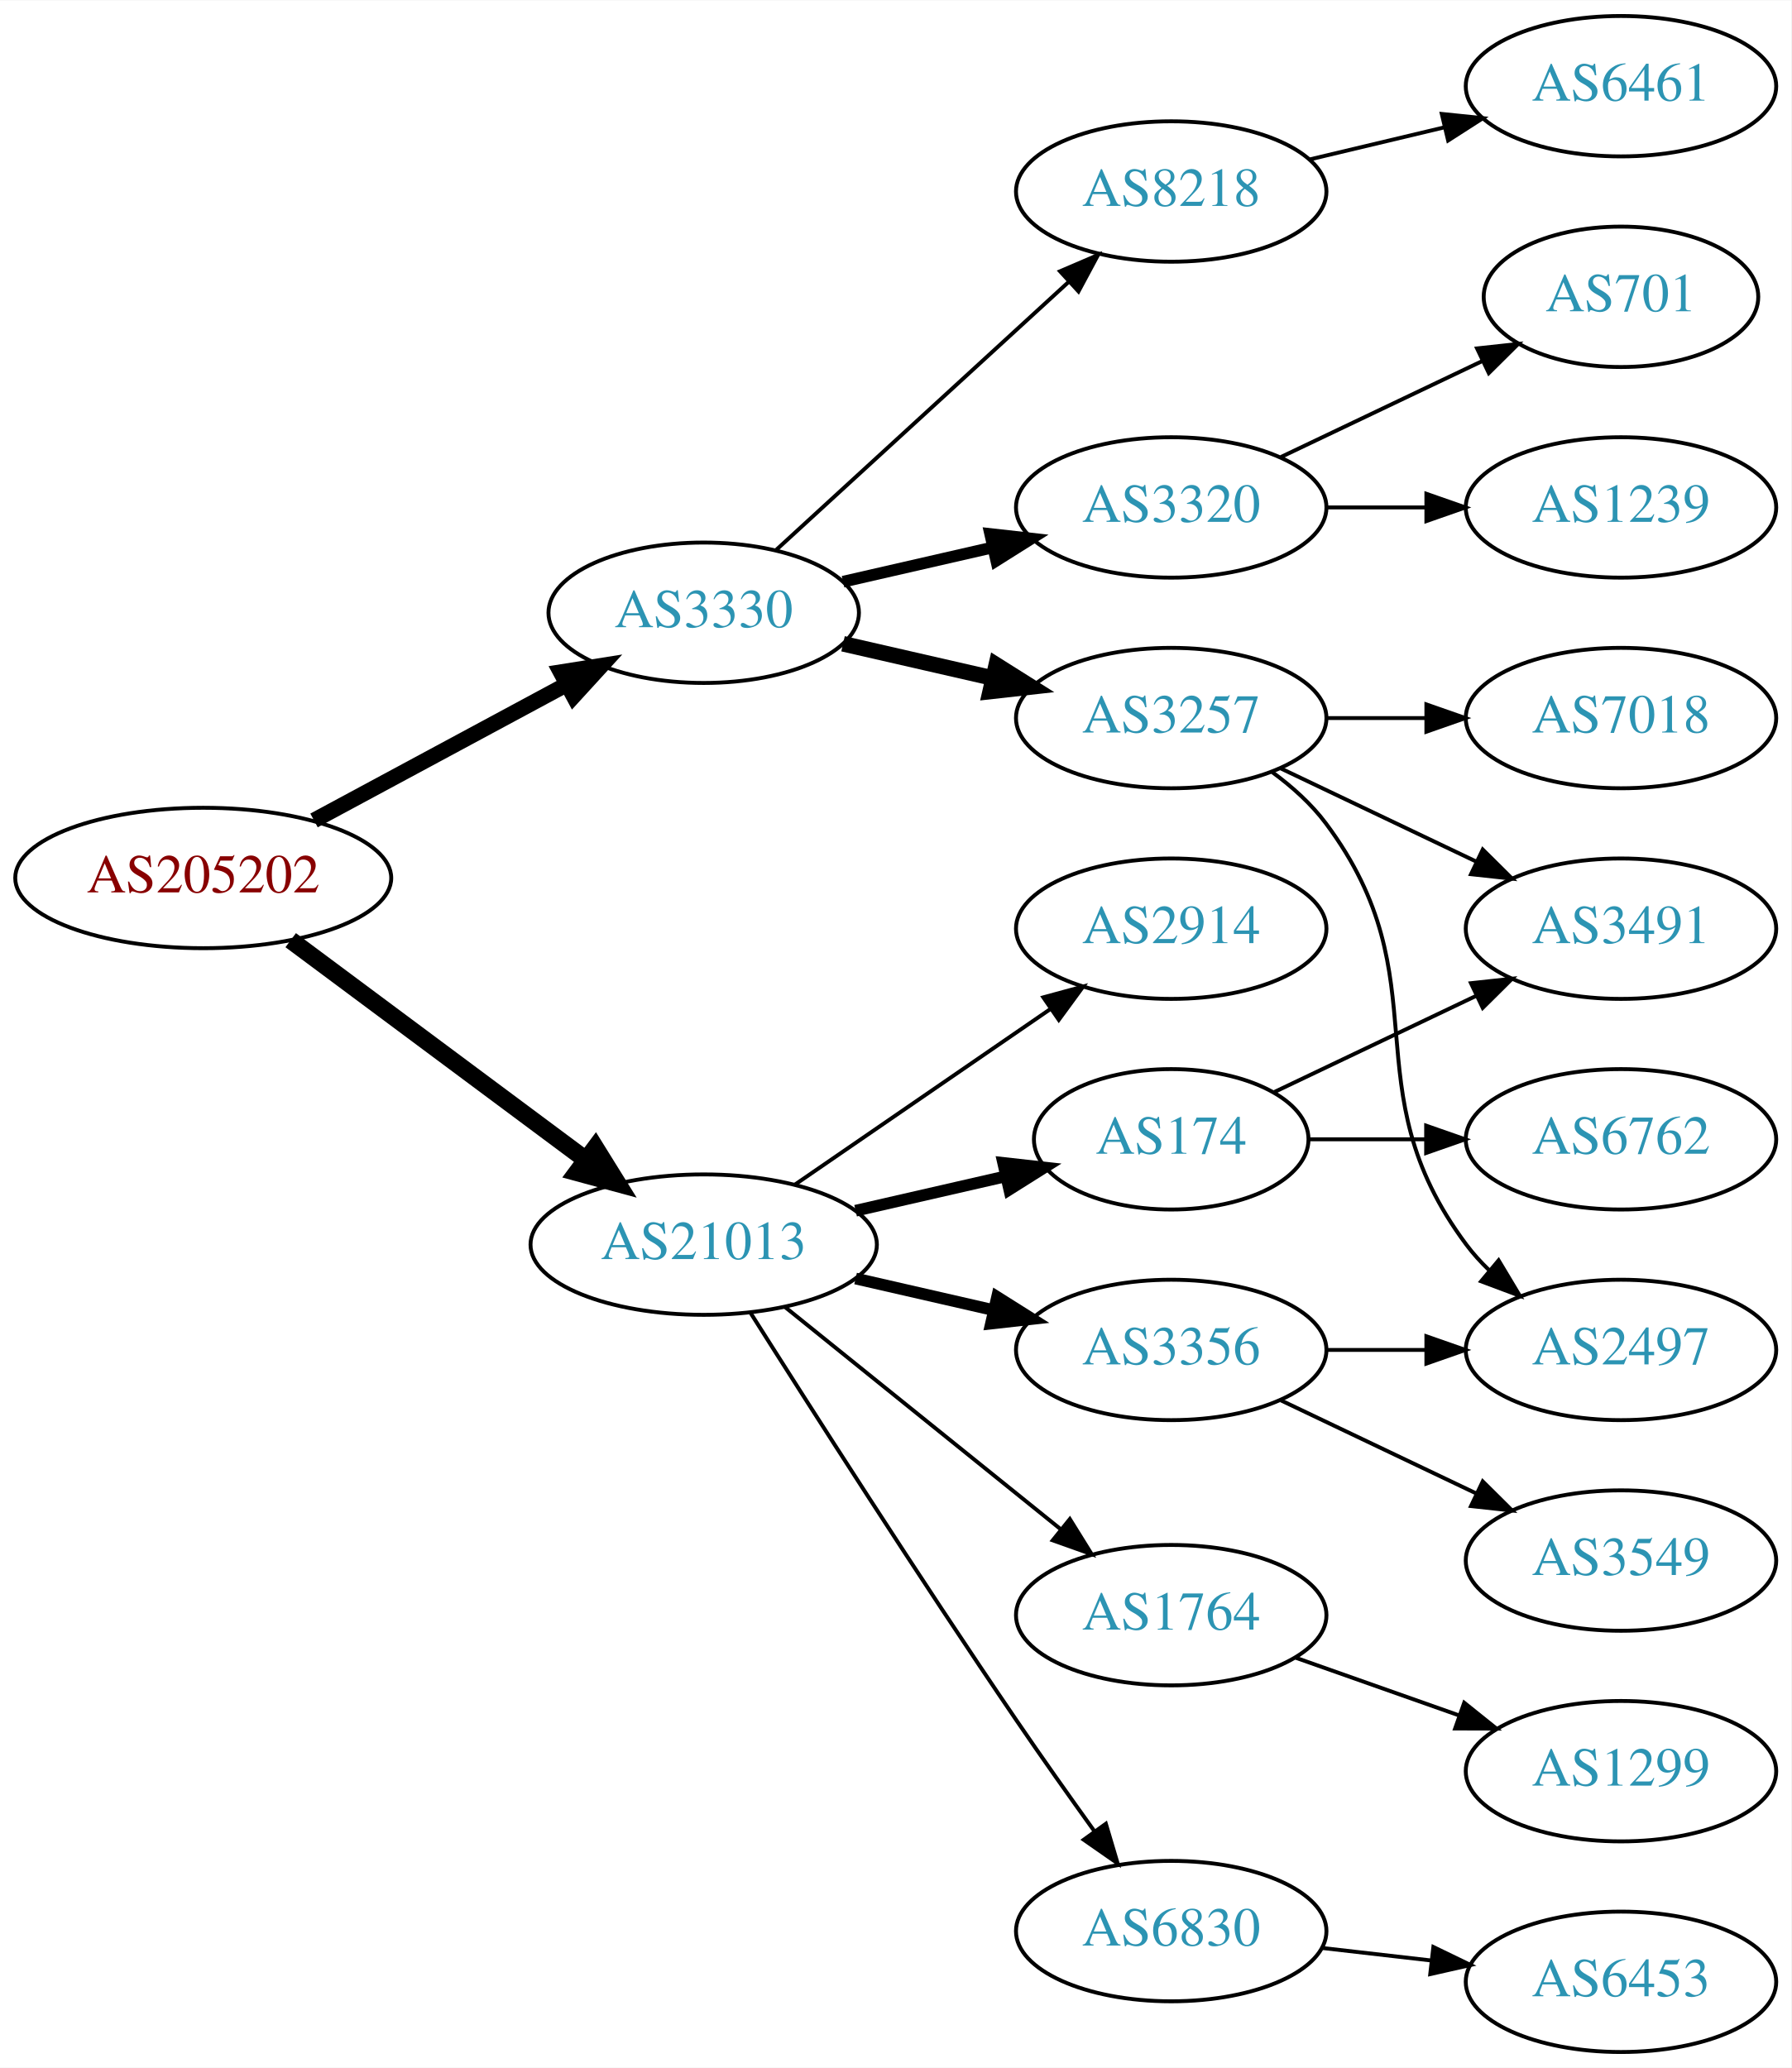
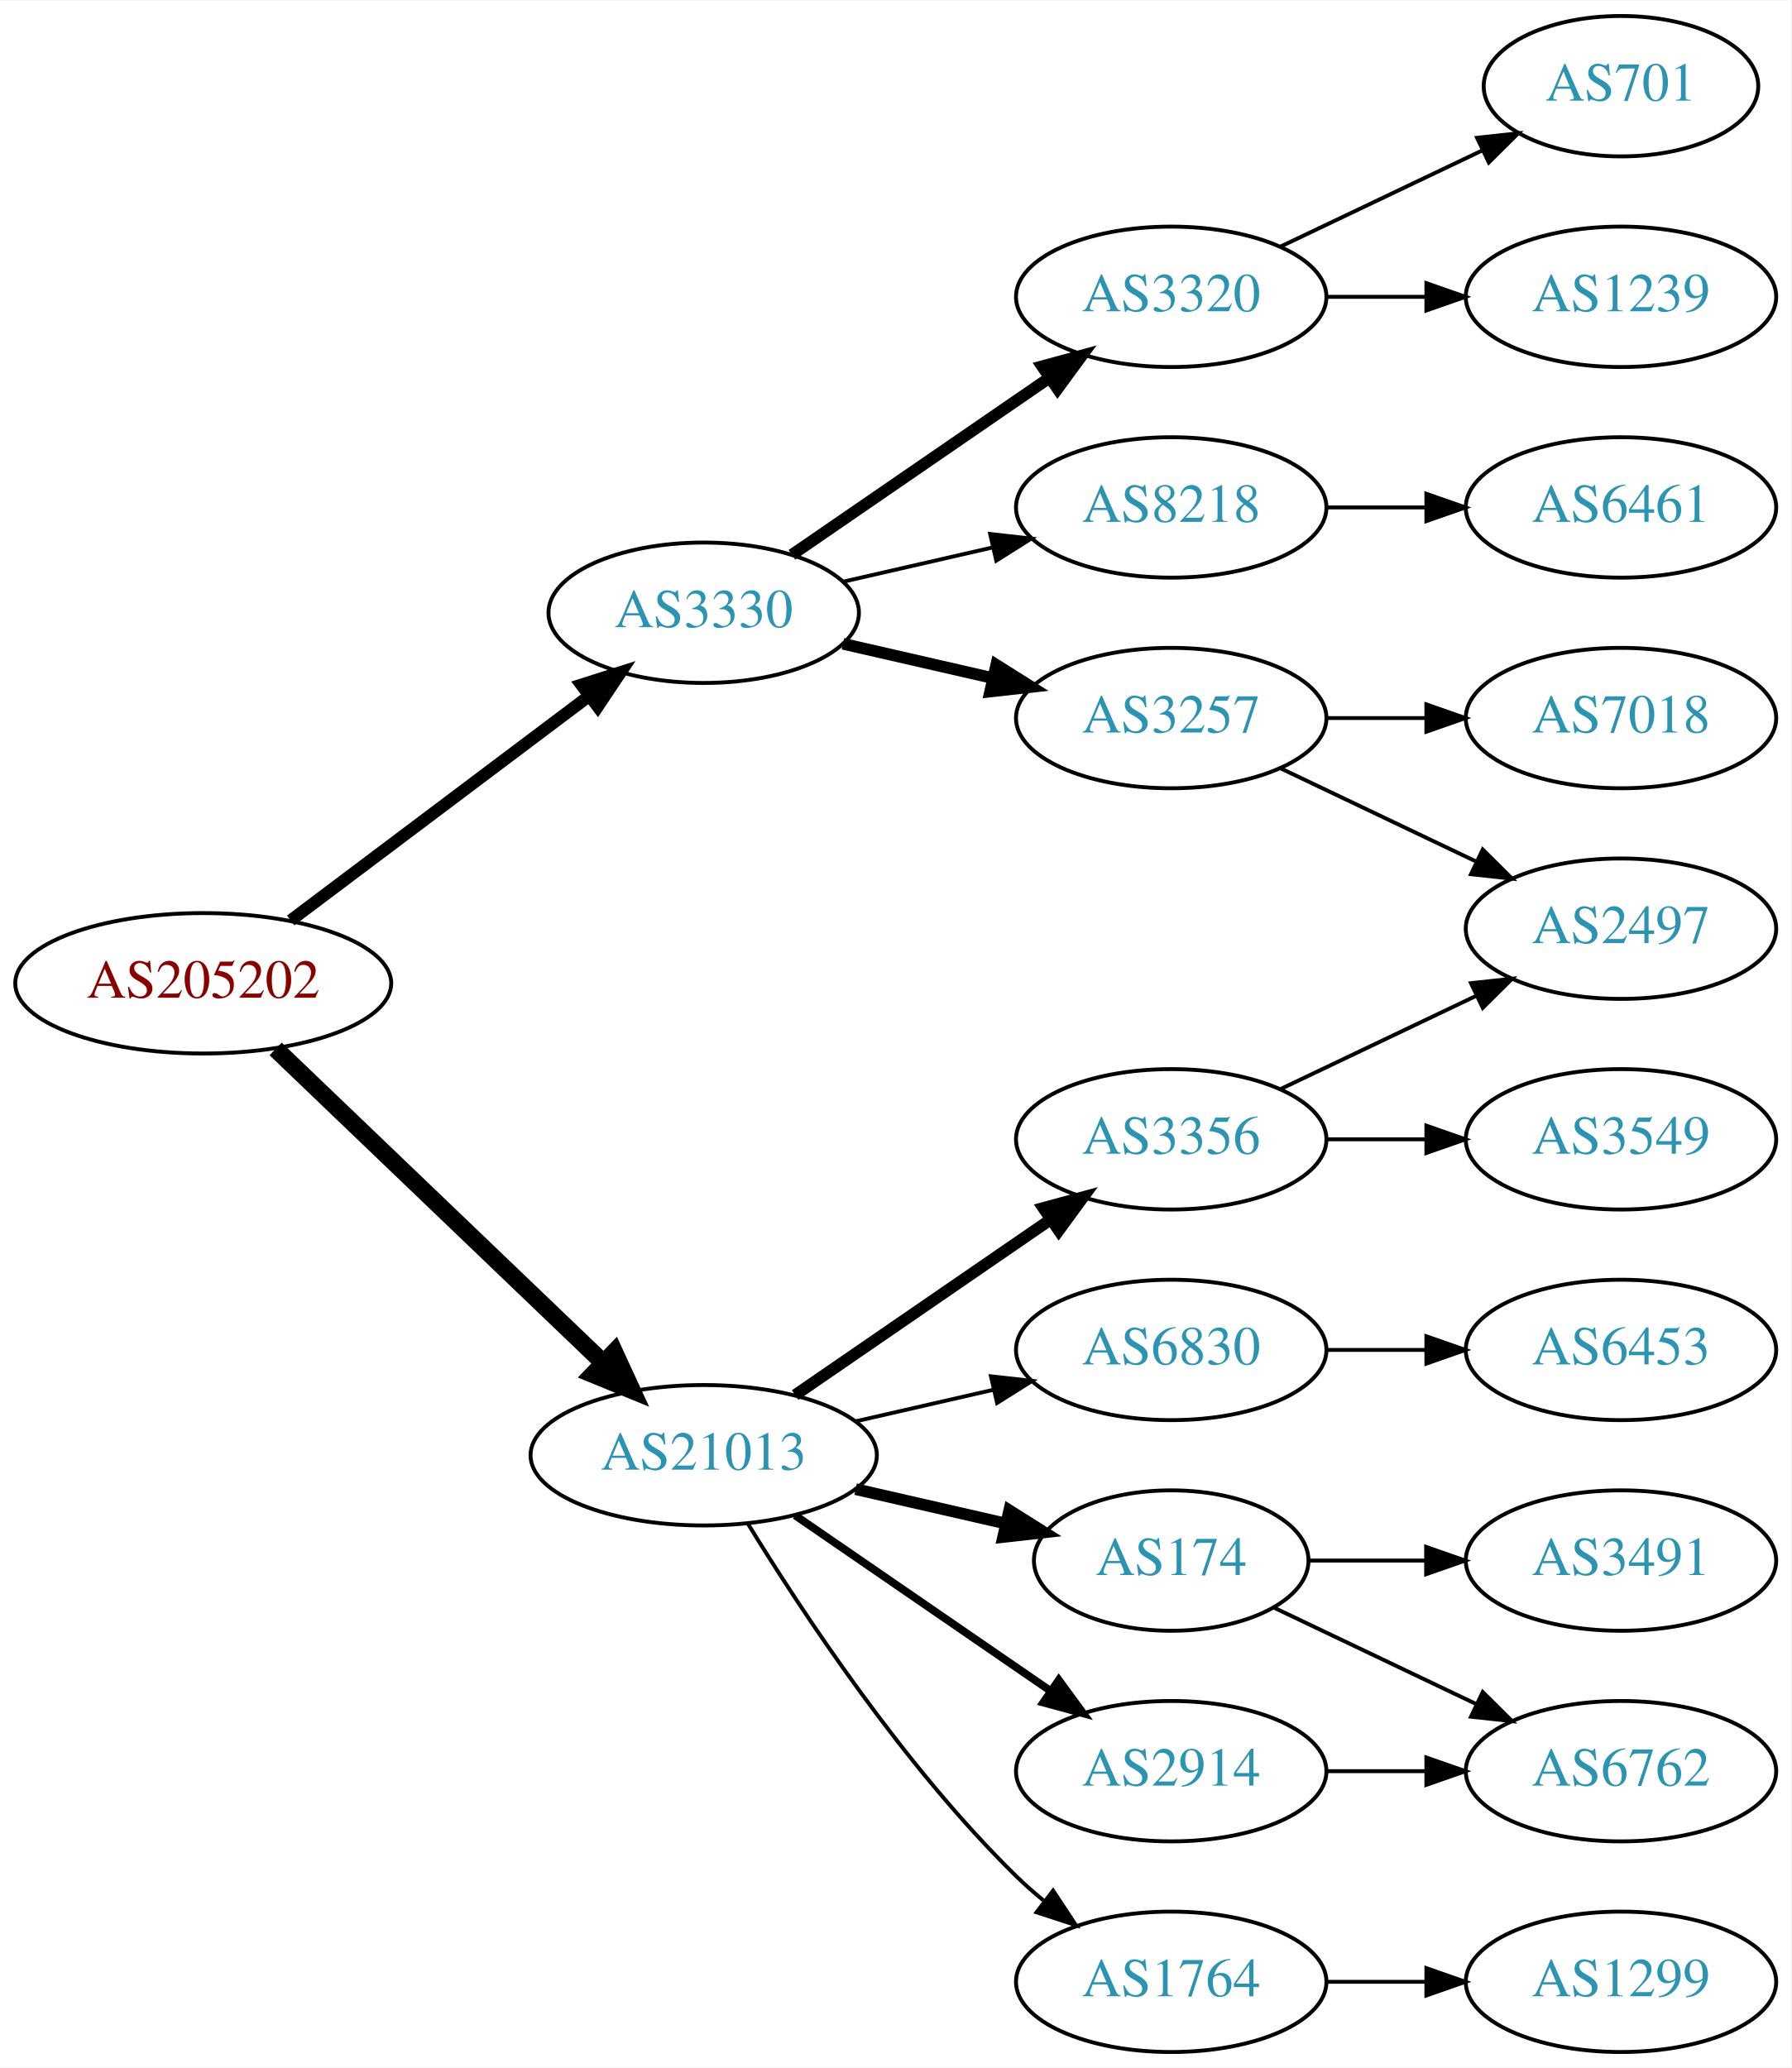
<svg xmlns="http://www.w3.org/2000/svg" xmlns:xlink="http://www.w3.org/1999/xlink" width="459pt" height="530pt" viewBox="0.00 0.00 459.17 530.00">
  <g id="graph0" class="graph" transform="scale(1 1) rotate(0) translate(4 526)">
    <polygon fill="white" stroke="none" points="-4,4 -4,-526 455.17,-526 455.17,4 -4,4" />
    <g id="node1" class="node">
      <g id="a_node1">
        <a xlink:href="/asn/205202" xlink:title="AS205202 ~ Catalysts GmbH [AT]">
-           <ellipse fill="#ffffff" stroke="black" cx="48.096" cy="-301" rx="48.192" ry="18" />
-           <text text-anchor="middle" x="48.096" y="-297.3" font-family="Times,serif" font-size="14.00" fill="#880000">AS205202</text>
+           <ellipse fill="#ffffff" stroke="black" cx="48.096" cy="-274" rx="48.192" ry="18" />
+           <text text-anchor="middle" x="48.096" y="-270.3" font-family="Times,serif" font-size="14.00" fill="#880000">AS205202</text>
        </a>
      </g>
    </g>
    <g id="node2" class="node">
      <g id="a_node2">
        <a xlink:href="/asn/3330" xlink:title="AS3330 ~ Vienna, Austria [AT]">
          <ellipse fill="#ffffff" stroke="black" cx="176.388" cy="-369" rx="39.794" ry="18" />
          <text text-anchor="middle" x="176.388" y="-365.3" font-family="Times,serif" font-size="14.00" fill="#2c94b3">AS3330</text>
        </a>
      </g>
    </g>
    <g id="edge1" class="edge">
-       <path fill="none" stroke="black" stroke-width="4" d="M76.499,-315.755C95.498,-325.985 120.934,-339.68 141.251,-350.62" />
-       <polygon fill="black" stroke="black" stroke-width="4" points="139.72,-353.77 150.184,-355.429 143.038,-347.607 139.72,-353.77" />
+       <path fill="none" stroke="black" stroke-width="3.15" d="M70.519,-290.115C91.579,-305.957 123.845,-330.228 147.023,-347.664" />
+       <polygon fill="black" stroke="black" stroke-width="3.15" points="145.019,-350.535 155.114,-353.75 149.227,-344.941 145.019,-350.535" />
    </g>
    <g id="node3" class="node">
      <g id="a_node3">
        <a xlink:href="/asn/21013" xlink:title="AS21013 ~ Wels, AT [AT]">
-           <ellipse fill="#ffffff" stroke="black" cx="176.388" cy="-207" rx="44.393" ry="18" />
-           <text text-anchor="middle" x="176.388" y="-203.3" font-family="Times,serif" font-size="14.00" fill="#2c94b3">AS21013</text>
+           <ellipse fill="#ffffff" stroke="black" cx="176.388" cy="-153" rx="44.393" ry="18" />
+           <text text-anchor="middle" x="176.388" y="-149.3" font-family="Times,serif" font-size="14.00" fill="#2c94b3">AS21013</text>
        </a>
      </g>
    </g>
    <g id="edge2" class="edge">
-       <path fill="none" stroke="black" stroke-width="4.5" d="M70.519,-285.054C91.328,-269.566 123.078,-245.934 146.192,-228.731" />
-       <polygon fill="black" stroke="black" stroke-width="4.5" points="148.609,-231.84 154.28,-222.71 143.907,-225.522 148.609,-231.84" />
+       <path fill="none" stroke="black" stroke-width="4.5" d="M66.656,-257.175C88.522,-236.225 126.005,-200.314 150.74,-176.614" />
+       <polygon fill="black" stroke="black" stroke-width="4.5" points="153.48,-179.443 157.976,-169.682 148.032,-173.757 153.48,-179.443" />
    </g>
    <g id="node4" class="node">
      <g id="a_node4">
-         <a xlink:href="/asn/3320" xlink:title="AS3320 ~ DTAG [DE]">
+         <a xlink:href="/asn/8218" xlink:title="AS8218 ~ legacy Neotelecoms [FR]">
          <ellipse fill="#ffffff" stroke="black" cx="296.23" cy="-396" rx="39.794" ry="18" />
-           <text text-anchor="middle" x="296.23" y="-392.3" font-family="Times,serif" font-size="14.00" fill="#2c94b3">AS3320</text>
+           <text text-anchor="middle" x="296.23" y="-392.3" font-family="Times,serif" font-size="14.00" fill="#2c94b3">AS8218</text>
        </a>
      </g>
    </g>
    <g id="edge3" class="edge">
-       <path fill="none" stroke="black" stroke-width="3" d="M212.107,-376.955C224.107,-379.704 237.728,-382.825 250.42,-385.733" />
-       <polygon fill="black" stroke="black" stroke-width="3" points="249.823,-389.187 260.352,-388.009 251.386,-382.364 249.823,-389.187" />
+       <path fill="none" stroke="black" d="M212.107,-376.955C224.107,-379.704 237.728,-382.825 250.42,-385.733" />
+       <polygon fill="black" stroke="black" points="249.823,-389.187 260.352,-388.009 251.386,-382.364 249.823,-389.187" />
    </g>
    <g id="node5" class="node">
      <g id="a_node5">
        <a xlink:href="/asn/3257" xlink:title="AS3257 ~ GTT [DE]">
          <ellipse fill="#ffffff" stroke="black" cx="296.23" cy="-342" rx="39.794" ry="18" />
          <text text-anchor="middle" x="296.23" y="-338.3" font-family="Times,serif" font-size="14.00" fill="#2c94b3">AS3257</text>
        </a>
      </g>
    </g>
    <g id="edge4" class="edge">
-       <path fill="none" stroke="black" stroke-width="4" d="M212.107,-361.045C224.107,-358.296 237.728,-355.175 250.42,-352.267" />
-       <polygon fill="black" stroke="black" stroke-width="4" points="251.386,-355.636 260.352,-349.991 249.823,-348.813 251.386,-355.636" />
+       <path fill="none" stroke="black" stroke-width="3" d="M212.107,-361.045C224.107,-358.296 237.728,-355.175 250.42,-352.267" />
+       <polygon fill="black" stroke="black" stroke-width="3" points="251.386,-355.636 260.352,-349.991 249.823,-348.813 251.386,-355.636" />
    </g>
    <g id="node6" class="node">
      <g id="a_node6">
-         <a xlink:href="/asn/8218" xlink:title="AS8218 ~ legacy Neotelecoms [FR]">
-           <ellipse fill="#ffffff" stroke="black" cx="296.23" cy="-477" rx="39.794" ry="18" />
-           <text text-anchor="middle" x="296.23" y="-473.3" font-family="Times,serif" font-size="14.00" fill="#2c94b3">AS8218</text>
+         <a xlink:href="/asn/3320" xlink:title="AS3320 ~ DTAG [DE]">
+           <ellipse fill="#ffffff" stroke="black" cx="296.23" cy="-450" rx="39.794" ry="18" />
+           <text text-anchor="middle" x="296.23" y="-446.3" font-family="Times,serif" font-size="14.00" fill="#2c94b3">AS3320</text>
        </a>
      </g>
    </g>
    <g id="edge5" class="edge">
-       <path fill="none" stroke="black" d="M195.03,-385.169C214.902,-403.382 247.365,-433.133 269.934,-453.817" />
-       <polygon fill="black" stroke="black" points="267.73,-456.545 277.467,-460.721 272.46,-451.384 267.73,-456.545" />
+       <path fill="none" stroke="black" stroke-width="3" d="M199.002,-383.857C217.49,-396.565 244.304,-414.995 264.934,-429.175" />
+       <polygon fill="black" stroke="black" stroke-width="3" points="263.13,-432.183 273.354,-434.963 267.096,-426.414 263.13,-432.183" />
+     </g>
+     <g id="node12" class="node">
+       <g id="a_node12">
+         <a xlink:href="/asn/1764" xlink:title="AS1764 ~ NEXTLAYER-AS [AT]">
+           <ellipse fill="#ffffff" stroke="black" cx="296.23" cy="-18" rx="39.794" ry="18" />
+           <text text-anchor="middle" x="296.23" y="-14.3" font-family="Times,serif" font-size="14.00" fill="#2c94b3">AS1764</text>
+         </a>
+       </g>
+     </g>
+     <g id="edge11" class="edge">
+       <path fill="none" stroke="black" d="M187.653,-135.56C201.462,-113.009 227.651,-73.278 256.584,-45 258.724,-42.908 261.041,-40.863 263.441,-38.895" />
+       <polygon fill="black" stroke="black" points="265.951,-41.382 271.782,-32.536 261.708,-35.815 265.951,-41.382" />
    </g>
    <g id="node13" class="node">
      <g id="a_node13">
-         <a xlink:href="/asn/3356" xlink:title="AS3356 ~ Level 3 Parent, LLC [US]">
-           <ellipse fill="#ffffff" stroke="black" cx="296.23" cy="-180" rx="39.794" ry="18" />
-           <text text-anchor="middle" x="296.23" y="-176.3" font-family="Times,serif" font-size="14.00" fill="#2c94b3">AS3356</text>
+         <a xlink:href="/asn/174" xlink:title="AS174 ~ Cogent Communications [US]">
+           <ellipse fill="#ffffff" stroke="black" cx="296.23" cy="-126" rx="35.194" ry="18" />
+           <text text-anchor="middle" x="296.23" y="-122.3" font-family="Times,serif" font-size="14.00" fill="#2c94b3">AS174</text>
        </a>
      </g>
    </g>
    <g id="edge12" class="edge">
-       <path fill="none" stroke="black" stroke-width="3" d="M215.322,-198.308C226.563,-195.733 238.976,-192.889 250.599,-190.226" />
-       <polygon fill="black" stroke="black" stroke-width="3" points="251.595,-193.588 260.56,-187.943 250.031,-186.765 251.595,-193.588" />
+       <path fill="none" stroke="black" stroke-width="3" d="M215.322,-144.308C227.639,-141.486 241.364,-138.342 253.915,-135.466" />
+       <polygon fill="black" stroke="black" stroke-width="3" points="254.714,-138.874 263.68,-133.229 253.15,-132.051 254.714,-138.874" />
    </g>
    <g id="node14" class="node">
      <g id="a_node14">
        <a xlink:href="/asn/2914" xlink:title="AS2914 ~ NTT America, Inc. [US]">
-           <ellipse fill="#ffffff" stroke="black" cx="296.23" cy="-288" rx="39.794" ry="18" />
-           <text text-anchor="middle" x="296.23" y="-284.3" font-family="Times,serif" font-size="14.00" fill="#2c94b3">AS2914</text>
+           <ellipse fill="#ffffff" stroke="black" cx="296.23" cy="-72" rx="39.794" ry="18" />
+           <text text-anchor="middle" x="296.23" y="-68.3" font-family="Times,serif" font-size="14.00" fill="#2c94b3">AS2914</text>
        </a>
      </g>
    </g>
    <g id="edge13" class="edge">
-       <path fill="none" stroke="black" d="M199.83,-222.426C218.412,-235.198 244.972,-253.455 265.352,-267.463" />
-       <polygon fill="black" stroke="black" points="263.443,-270.398 273.666,-273.178 267.408,-264.629 263.443,-270.398" />
+       <path fill="none" stroke="black" stroke-width="2" d="M199.83,-137.574C218.412,-124.802 244.972,-106.545 265.352,-92.537" />
+       <polygon fill="black" stroke="black" stroke-width="2" points="267.408,-95.371 273.666,-86.822 263.443,-89.602 267.408,-95.371" />
    </g>
    <g id="node15" class="node">
      <g id="a_node15">
-         <a xlink:href="/asn/174" xlink:title="AS174 ~ Cogent Communications [US]">
-           <ellipse fill="#ffffff" stroke="black" cx="296.23" cy="-234" rx="35.194" ry="18" />
-           <text text-anchor="middle" x="296.23" y="-230.3" font-family="Times,serif" font-size="14.00" fill="#2c94b3">AS174</text>
+         <a xlink:href="/asn/3356" xlink:title="AS3356 ~ Level 3 Parent, LLC [US]">
+           <ellipse fill="#ffffff" stroke="black" cx="296.23" cy="-234" rx="39.794" ry="18" />
+           <text text-anchor="middle" x="296.23" y="-230.3" font-family="Times,serif" font-size="14.00" fill="#2c94b3">AS3356</text>
        </a>
      </g>
    </g>
    <g id="edge14" class="edge">
-       <path fill="none" stroke="black" stroke-width="3" d="M215.322,-215.692C227.639,-218.514 241.364,-221.658 253.915,-224.534" />
-       <polygon fill="black" stroke="black" stroke-width="3" points="253.15,-227.949 263.68,-226.771 254.714,-221.126 253.15,-227.949" />
+       <path fill="none" stroke="black" stroke-width="3" d="M199.83,-168.426C218.412,-181.198 244.972,-199.455 265.352,-213.463" />
+       <polygon fill="black" stroke="black" stroke-width="3" points="263.443,-216.398 273.666,-219.178 267.408,-210.629 263.443,-216.398" />
    </g>
    <g id="node16" class="node">
      <g id="a_node16">
-         <a xlink:href="/asn/1764" xlink:title="AS1764 ~ NEXTLAYER-AS [AT]">
-           <ellipse fill="#ffffff" stroke="black" cx="296.23" cy="-112" rx="39.794" ry="18" />
-           <text text-anchor="middle" x="296.23" y="-108.3" font-family="Times,serif" font-size="14.00" fill="#2c94b3">AS1764</text>
+         <a xlink:href="/asn/6830" xlink:title="AS6830 ~ LGI-UPC [AT]">
+           <ellipse fill="#ffffff" stroke="black" cx="296.23" cy="-180" rx="39.794" ry="18" />
+           <text text-anchor="middle" x="296.23" y="-176.3" font-family="Times,serif" font-size="14.00" fill="#2c94b3">AS6830</text>
        </a>
      </g>
    </g>
    <g id="edge15" class="edge">
-       <path fill="none" stroke="black" d="M197.112,-191.099C216.517,-175.456 246.303,-151.443 267.967,-133.979" />
-       <polygon fill="black" stroke="black" points="270.245,-136.638 275.834,-127.637 265.852,-131.188 270.245,-136.638" />
-     </g>
-     <g id="node17" class="node">
-       <g id="a_node17">
-         <a xlink:href="/asn/6830" xlink:title="AS6830 ~ LGI-UPC [AT]">
-           <ellipse fill="#ffffff" stroke="black" cx="296.23" cy="-31" rx="39.794" ry="18" />
-           <text text-anchor="middle" x="296.23" y="-27.3" font-family="Times,serif" font-size="14.00" fill="#2c94b3">AS6830</text>
-         </a>
-       </g>
-     </g>
-     <g id="edge16" class="edge">
-       <path fill="none" stroke="black" d="M188.42,-189.462C203.502,-165.613 231.545,-121.719 256.584,-85 262.982,-75.617 270.179,-65.458 276.613,-56.511" />
-       <polygon fill="black" stroke="black" points="279.476,-58.524 282.496,-48.368 273.802,-54.424 279.476,-58.524" />
+       <path fill="none" stroke="black" d="M215.322,-161.692C226.563,-164.267 238.976,-167.111 250.599,-169.774" />
+       <polygon fill="black" stroke="black" points="250.031,-173.235 260.56,-172.057 251.595,-166.412 250.031,-173.235" />
    </g>
    <g id="node7" class="node">
      <g id="a_node7">
-         <a xlink:href="/asn/1239" xlink:title="AS1239 ~ Sprint [US]">
+         <a xlink:href="/asn/6461" xlink:title="AS6461 ~ ZAYO-6461 [US]">
          <ellipse fill="#ffffff" stroke="black" cx="411.523" cy="-396" rx="39.794" ry="18" />
-           <text text-anchor="middle" x="411.523" y="-392.3" font-family="Times,serif" font-size="14.00" fill="#2c94b3">AS1239</text>
+           <text text-anchor="middle" x="411.523" y="-392.3" font-family="Times,serif" font-size="14.00" fill="#2c94b3">AS6461</text>
        </a>
      </g>
    </g>
    <g id="edge6" class="edge">
      <path fill="none" stroke="black" d="M335.902,-396C344.105,-396 352.869,-396 361.401,-396" />
      <polygon fill="black" stroke="black" points="361.641,-399.5 371.641,-396 361.641,-392.5 361.641,-399.5" />
    </g>
    <g id="node8" class="node">
      <g id="a_node8">
-         <a xlink:href="/asn/701" xlink:title="AS701 ~ UUNET [US]">
-           <ellipse fill="#ffffff" stroke="black" cx="411.523" cy="-450" rx="35.194" ry="18" />
-           <text text-anchor="middle" x="411.523" y="-446.3" font-family="Times,serif" font-size="14.00" fill="#2c94b3">AS701</text>
+         <a xlink:href="/asn/2497" xlink:title="AS2497 ~ Internet Initiative Japan Inc. [JP]">
+           <ellipse fill="#ffffff" stroke="black" cx="411.523" cy="-288" rx="39.794" ry="18" />
+           <text text-anchor="middle" x="411.523" y="-284.3" font-family="Times,serif" font-size="14.00" fill="#2c94b3">AS2497</text>
        </a>
      </g>
    </g>
    <g id="edge7" class="edge">
-       <path fill="none" stroke="black" d="M324.367,-408.934C339.798,-416.29 359.284,-425.577 375.819,-433.459" />
-       <polygon fill="black" stroke="black" points="374.628,-436.768 385.161,-437.911 377.64,-430.449 374.628,-436.768" />
-     </g>
-     <g id="node10" class="node">
-       <g id="a_node10">
-         <a xlink:href="/asn/3491" xlink:title="AS3491 ~ PCCW Global, Inc. [US]">
-           <ellipse fill="#ffffff" stroke="black" cx="411.523" cy="-288" rx="39.794" ry="18" />
-           <text text-anchor="middle" x="411.523" y="-284.3" font-family="Times,serif" font-size="14.00" fill="#2c94b3">AS3491</text>
-         </a>
-       </g>
-     </g>
-     <g id="edge9" class="edge">
      <path fill="none" stroke="black" d="M324.367,-329.066C339.361,-321.919 358.182,-312.948 374.405,-305.215" />
      <polygon fill="black" stroke="black" points="376.087,-308.291 383.608,-300.829 373.075,-301.972 376.087,-308.291" />
    </g>
-     <g id="node11" class="node">
-       <g id="a_node11">
-         <a xlink:href="/asn/2497" xlink:title="AS2497 ~ Internet Initiative Japan Inc. [JP]">
-           <ellipse fill="#ffffff" stroke="black" cx="411.523" cy="-180" rx="39.794" ry="18" />
-           <text text-anchor="middle" x="411.523" y="-176.3" font-family="Times,serif" font-size="14.00" fill="#2c94b3">AS2497</text>
-         </a>
-       </g>
-     </g>
-     <g id="edge10" class="edge">
-       <path fill="none" stroke="black" d="M322.161,-328.118C327.237,-324.389 332.155,-319.984 335.877,-315 366.148,-274.458 341.605,-247.542 371.877,-207 373.621,-204.664 375.628,-202.455 377.792,-200.383" />
-       <polygon fill="black" stroke="black" points="380.151,-202.973 385.592,-193.882 375.67,-197.595 380.151,-202.973" />
-     </g>
-     <g id="node12" class="node">
-       <g id="a_node12">
+     <g id="node9" class="node">
+       <g id="a_node9">
        <a xlink:href="/asn/7018" xlink:title="AS7018 ~ AT&amp;T Services, Inc. [US]">
          <ellipse fill="#ffffff" stroke="black" cx="411.523" cy="-342" rx="39.794" ry="18" />
          <text text-anchor="middle" x="411.523" y="-338.3" font-family="Times,serif" font-size="14.00" fill="#2c94b3">AS7018</text>
        </a>
      </g>
    </g>
-     <g id="edge11" class="edge">
+     <g id="edge8" class="edge">
      <path fill="none" stroke="black" d="M335.902,-342C344.105,-342 352.869,-342 361.401,-342" />
      <polygon fill="black" stroke="black" points="361.641,-345.5 371.641,-342 361.641,-338.5 361.641,-345.5" />
    </g>
-     <g id="node9" class="node">
-       <g id="a_node9">
-         <a xlink:href="/asn/6461" xlink:title="AS6461 ~ Zayo Bandwidth [US]">
-           <ellipse fill="#ffffff" stroke="black" cx="411.523" cy="-504" rx="39.794" ry="18" />
-           <text text-anchor="middle" x="411.523" y="-500.3" font-family="Times,serif" font-size="14.00" fill="#2c94b3">AS6461</text>
-         </a>
-       </g>
-     </g>
-     <g id="edge8" class="edge">
-       <path fill="none" stroke="black" d="M331.837,-485.248C342.709,-487.838 354.863,-490.735 366.305,-493.462" />
-       <polygon fill="black" stroke="black" points="365.589,-496.889 376.128,-495.803 367.212,-490.08 365.589,-496.889" />
+     <g id="node10" class="node">
+       <g id="a_node10">
+         <a xlink:href="/asn/701" xlink:title="AS701 ~ UUNET [US]">
+           <ellipse fill="#ffffff" stroke="black" cx="411.523" cy="-504" rx="35.194" ry="18" />
+           <text text-anchor="middle" x="411.523" y="-500.3" font-family="Times,serif" font-size="14.00" fill="#2c94b3">AS701</text>
+         </a>
+       </g>
+     </g>
+     <g id="edge9" class="edge">
+       <path fill="none" stroke="black" d="M324.367,-462.934C339.798,-470.29 359.284,-479.577 375.819,-487.459" />
+       <polygon fill="black" stroke="black" points="374.628,-490.768 385.161,-491.911 377.64,-484.449 374.628,-490.768" />
+     </g>
+     <g id="node11" class="node">
+       <g id="a_node11">
+         <a xlink:href="/asn/1239" xlink:title="AS1239 ~ Sprint [US]">
+           <ellipse fill="#ffffff" stroke="black" cx="411.523" cy="-450" rx="39.794" ry="18" />
+           <text text-anchor="middle" x="411.523" y="-446.3" font-family="Times,serif" font-size="14.00" fill="#2c94b3">AS1239</text>
+         </a>
+       </g>
+     </g>
+     <g id="edge10" class="edge">
+       <path fill="none" stroke="black" d="M335.902,-450C344.105,-450 352.869,-450 361.401,-450" />
+       <polygon fill="black" stroke="black" points="361.641,-453.5 371.641,-450 361.641,-446.5 361.641,-453.5" />
+     </g>
+     <g id="node17" class="node">
+       <g id="a_node17">
+         <a xlink:href="/asn/1299" xlink:title="AS1299 ~ Telia Carrier [EU]">
+           <ellipse fill="#ffffff" stroke="black" cx="411.523" cy="-18" rx="39.794" ry="18" />
+           <text text-anchor="middle" x="411.523" y="-14.3" font-family="Times,serif" font-size="14.00" fill="#2c94b3">AS1299</text>
+         </a>
+       </g>
+     </g>
+     <g id="edge16" class="edge">
+       <path fill="none" stroke="black" d="M335.902,-18C344.105,-18 352.869,-18 361.401,-18" />
+       <polygon fill="black" stroke="black" points="361.641,-21.5 371.641,-18 361.641,-14.5 361.641,-21.5" />
+     </g>
+     <g id="node18" class="node">
+       <g id="a_node18">
+         <a xlink:href="/asn/6762" xlink:title="AS6762 ~ TELECOM ITALIA SPARKLE S.p.A. [IT]">
+           <ellipse fill="#ffffff" stroke="black" cx="411.523" cy="-72" rx="39.794" ry="18" />
+           <text text-anchor="middle" x="411.523" y="-68.3" font-family="Times,serif" font-size="14.00" fill="#2c94b3">AS6762</text>
+         </a>
+       </g>
+     </g>
+     <g id="edge17" class="edge">
+       <path fill="none" stroke="black" d="M322.655,-113.881C337.958,-106.587 357.681,-97.186 374.563,-89.14" />
+       <polygon fill="black" stroke="black" points="376.082,-92.293 383.604,-84.831 373.071,-85.974 376.082,-92.293" />
+     </g>
+     <g id="node19" class="node">
+       <g id="a_node19">
+         <a xlink:href="/asn/3491" xlink:title="AS3491 ~ PCCW Global, Inc. [US]">
+           <ellipse fill="#ffffff" stroke="black" cx="411.523" cy="-126" rx="39.794" ry="18" />
+           <text text-anchor="middle" x="411.523" y="-122.3" font-family="Times,serif" font-size="14.00" fill="#2c94b3">AS3491</text>
+         </a>
+       </g>
+     </g>
+     <g id="edge18" class="edge">
+       <path fill="none" stroke="black" d="M331.529,-126C340.906,-126 351.257,-126 361.291,-126" />
+       <polygon fill="black" stroke="black" points="361.58,-129.5 371.58,-126 361.58,-122.5 361.58,-129.5" />
+     </g>
+     <g id="edge19" class="edge">
+       <path fill="none" stroke="black" d="M335.902,-72C344.105,-72 352.869,-72 361.401,-72" />
+       <polygon fill="black" stroke="black" points="361.641,-75.5 371.641,-72 361.641,-68.5 361.641,-75.5" />
    </g>
    <g id="edge20" class="edge">
-       <path fill="none" stroke="black" d="M335.902,-180C344.105,-180 352.869,-180 361.401,-180" />
-       <polygon fill="black" stroke="black" points="361.641,-183.5 371.641,-180 361.641,-176.5 361.641,-183.5" />
+       <path fill="none" stroke="black" d="M324.367,-246.934C339.361,-254.081 358.182,-263.052 374.405,-270.785" />
+       <polygon fill="black" stroke="black" points="373.075,-274.028 383.608,-275.171 376.087,-267.709 373.075,-274.028" />
    </g>
    <g id="node20" class="node">
      <g id="a_node20">
        <a xlink:href="/asn/3549" xlink:title="AS3549 ~ Level 3 Parent, LLC [US]">
-           <ellipse fill="#ffffff" stroke="black" cx="411.523" cy="-126" rx="39.794" ry="18" />
-           <text text-anchor="middle" x="411.523" y="-122.3" font-family="Times,serif" font-size="14.00" fill="#2c94b3">AS3549</text>
+           <ellipse fill="#ffffff" stroke="black" cx="411.523" cy="-234" rx="39.794" ry="18" />
+           <text text-anchor="middle" x="411.523" y="-230.3" font-family="Times,serif" font-size="14.00" fill="#2c94b3">AS3549</text>
        </a>
      </g>
    </g>
    <g id="edge21" class="edge">
-       <path fill="none" stroke="black" d="M324.367,-167.066C339.361,-159.919 358.182,-150.948 374.405,-143.215" />
-       <polygon fill="black" stroke="black" points="376.087,-146.291 383.608,-138.829 373.075,-139.972 376.087,-146.291" />
-     </g>
-     <g id="edge17" class="edge">
-       <path fill="none" stroke="black" d="M322.655,-246.119C337.958,-253.413 357.681,-262.814 374.563,-270.86" />
-       <polygon fill="black" stroke="black" points="373.071,-274.026 383.604,-275.169 376.082,-267.707 373.071,-274.026" />
-     </g>
-     <g id="node18" class="node">
-       <g id="a_node18">
-         <a xlink:href="/asn/6762" xlink:title="AS6762 ~ TELECOM ITALIA SPARKLE S.p.A. [IT]">
-           <ellipse fill="#ffffff" stroke="black" cx="411.523" cy="-234" rx="39.794" ry="18" />
-           <text text-anchor="middle" x="411.523" y="-230.3" font-family="Times,serif" font-size="14.00" fill="#2c94b3">AS6762</text>
-         </a>
-       </g>
-     </g>
-     <g id="edge18" class="edge">
-       <path fill="none" stroke="black" d="M331.529,-234C340.906,-234 351.257,-234 361.291,-234" />
-       <polygon fill="black" stroke="black" points="361.58,-237.5 371.58,-234 361.58,-230.5 361.58,-237.5" />
-     </g>
-     <g id="node19" class="node">
-       <g id="a_node19">
-         <a xlink:href="/asn/1299" xlink:title="AS1299 ~ Telia Carrier [EU]">
-           <ellipse fill="#ffffff" stroke="black" cx="411.523" cy="-72" rx="39.794" ry="18" />
-           <text text-anchor="middle" x="411.523" y="-68.3" font-family="Times,serif" font-size="14.00" fill="#2c94b3">AS1299</text>
-         </a>
-       </g>
-     </g>
-     <g id="edge19" class="edge">
-       <path fill="none" stroke="black" d="M328.188,-101.07C341.051,-96.528 356.157,-91.195 369.894,-86.345" />
-       <polygon fill="black" stroke="black" points="371.338,-89.547 379.603,-82.917 369.008,-82.946 371.338,-89.547" />
+       <path fill="none" stroke="black" d="M335.902,-234C344.105,-234 352.869,-234 361.401,-234" />
+       <polygon fill="black" stroke="black" points="361.641,-237.5 371.641,-234 361.641,-230.5 361.641,-237.5" />
    </g>
    <g id="node21" class="node">
      <g id="a_node21">
        <a xlink:href="/asn/6453" xlink:title="AS6453 ~ TATA COMMUNICATIONS (AMERICA) INC [US]">
-           <ellipse fill="#ffffff" stroke="black" cx="411.523" cy="-18" rx="39.794" ry="18" />
-           <text text-anchor="middle" x="411.523" y="-14.3" font-family="Times,serif" font-size="14.00" fill="#2c94b3">AS6453</text>
+           <ellipse fill="#ffffff" stroke="black" cx="411.523" cy="-180" rx="39.794" ry="18" />
+           <text text-anchor="middle" x="411.523" y="-176.3" font-family="Times,serif" font-size="14.00" fill="#2c94b3">AS6453</text>
        </a>
      </g>
    </g>
    <g id="edge22" class="edge">
-       <path fill="none" stroke="black" d="M334.955,-26.671C343.937,-25.641 353.635,-24.528 362.993,-23.454" />
-       <polygon fill="black" stroke="black" points="363.427,-26.927 372.963,-22.31 362.629,-19.973 363.427,-26.927" />
+       <path fill="none" stroke="black" d="M335.902,-180C344.105,-180 352.869,-180 361.401,-180" />
+       <polygon fill="black" stroke="black" points="361.641,-183.5 371.641,-180 361.641,-176.5 361.641,-183.5" />
    </g>
  </g>
</svg>
